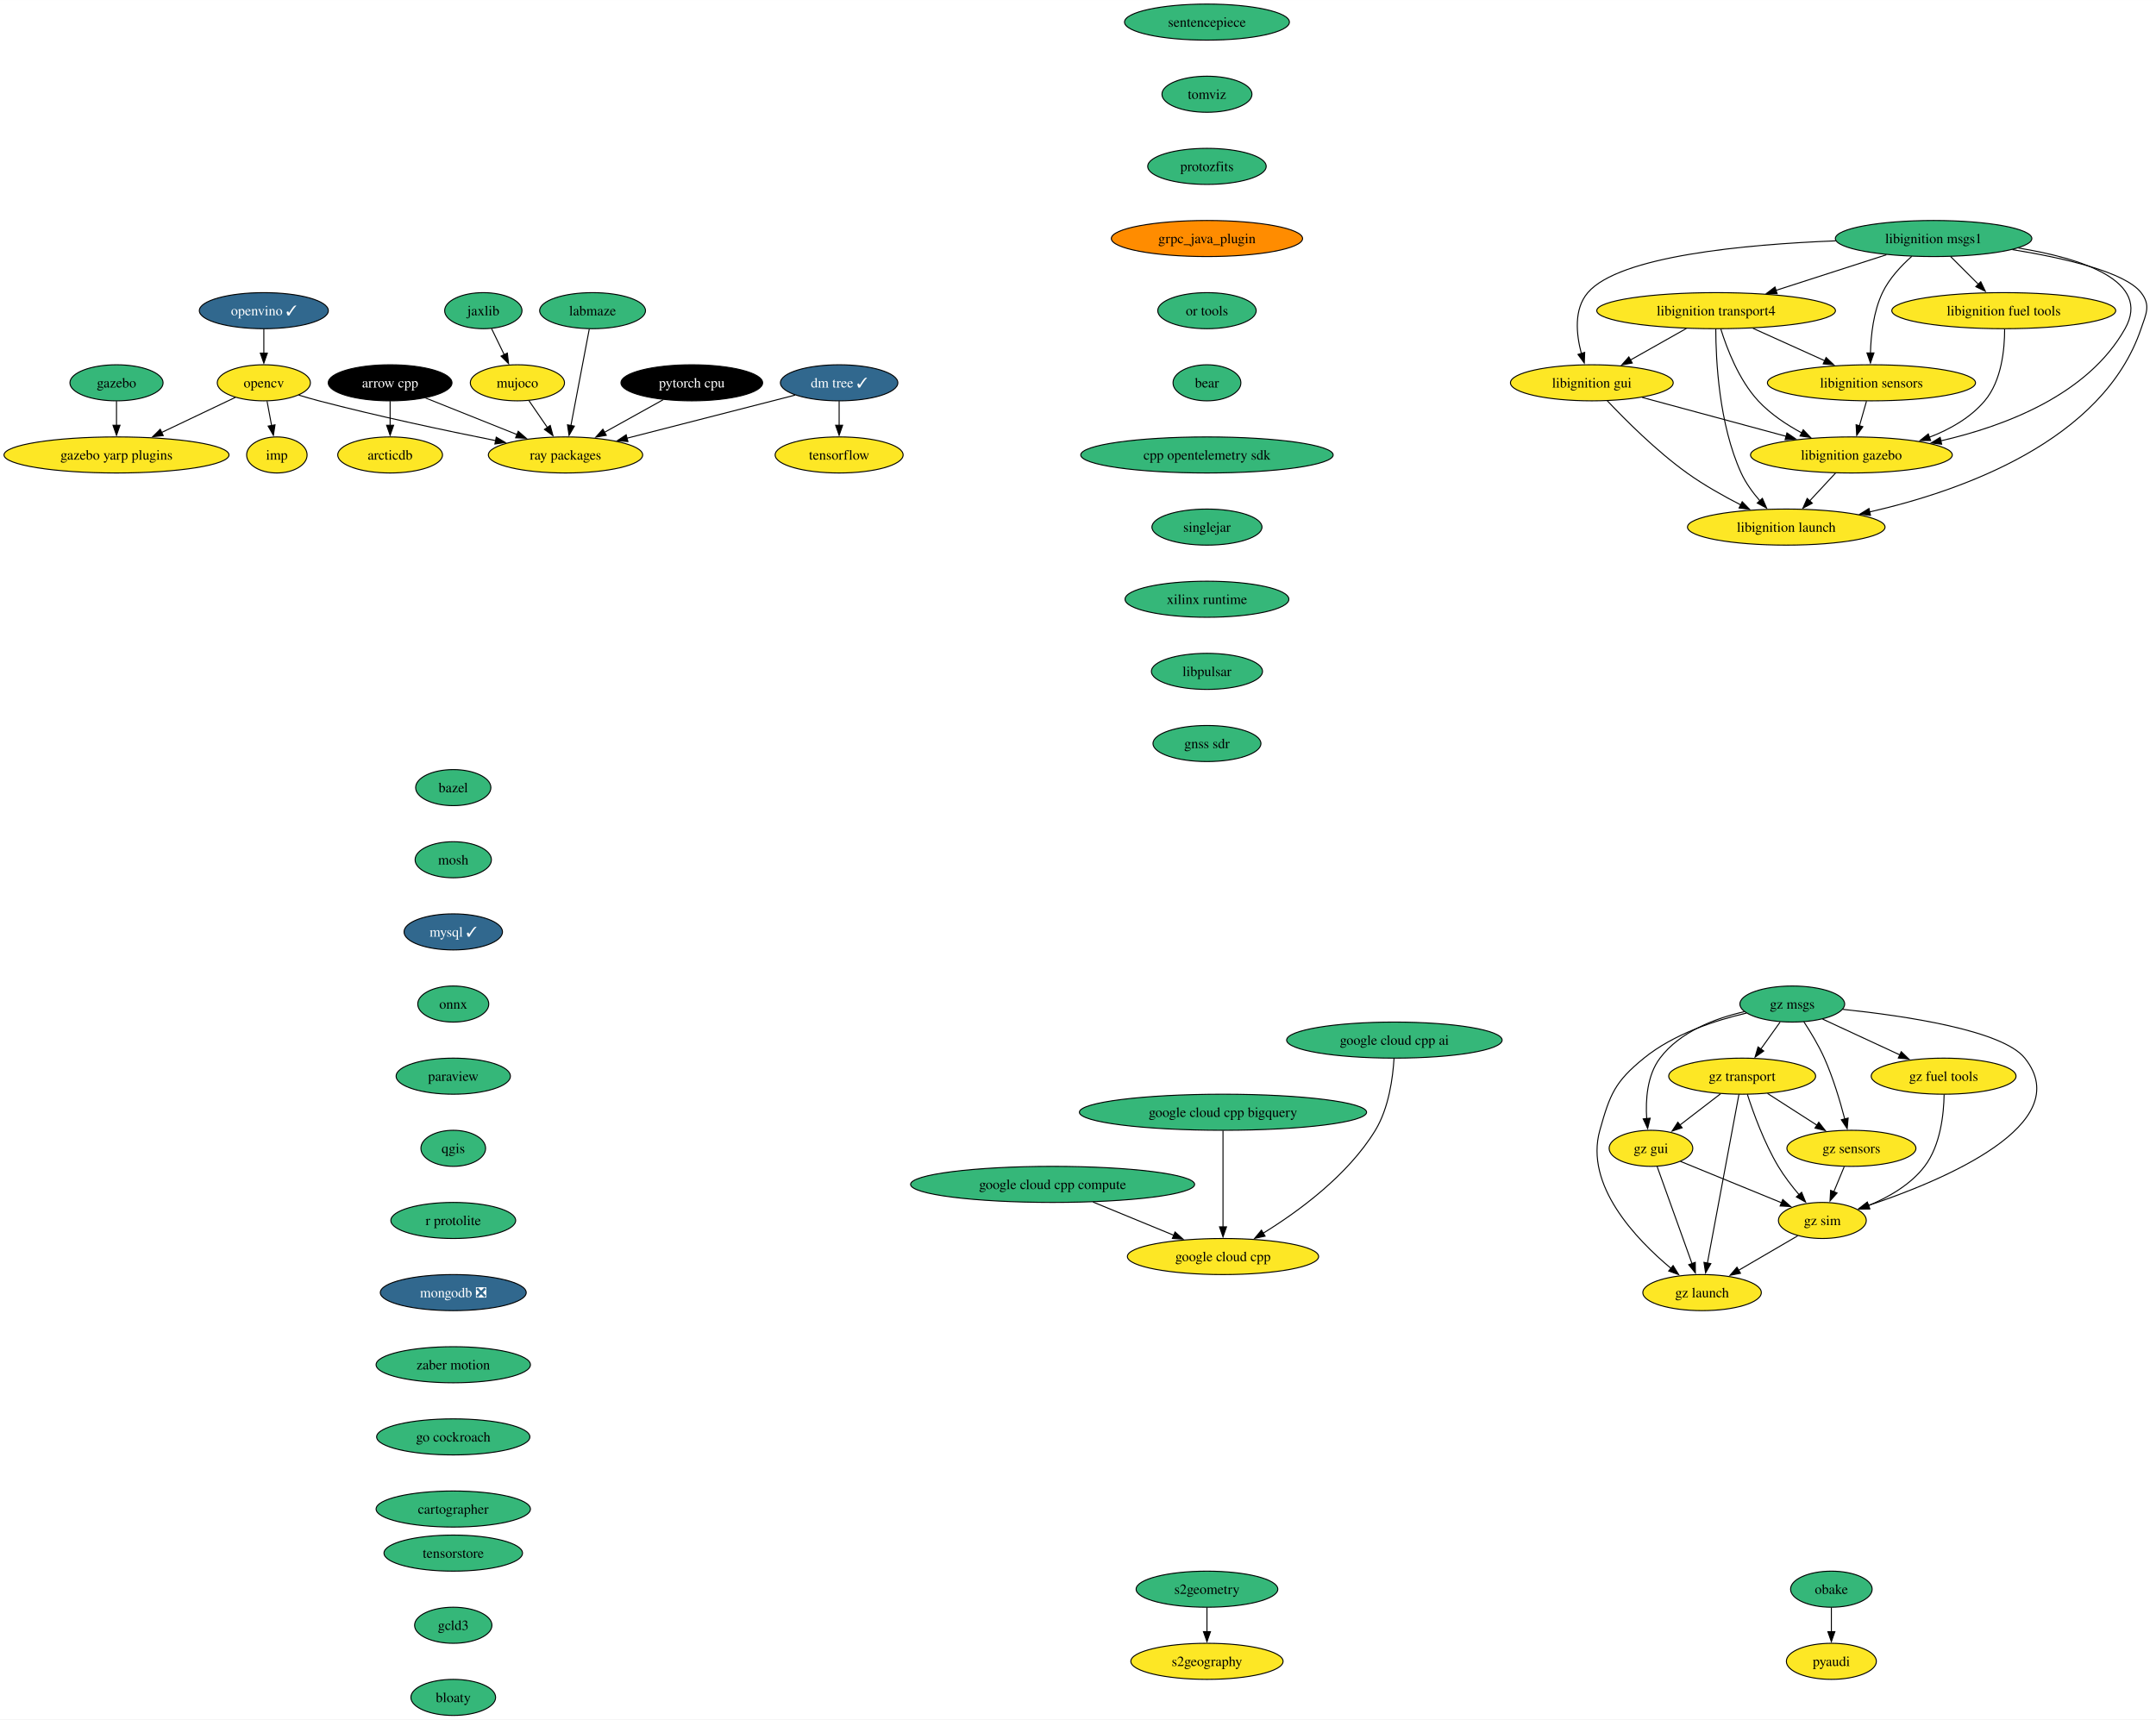
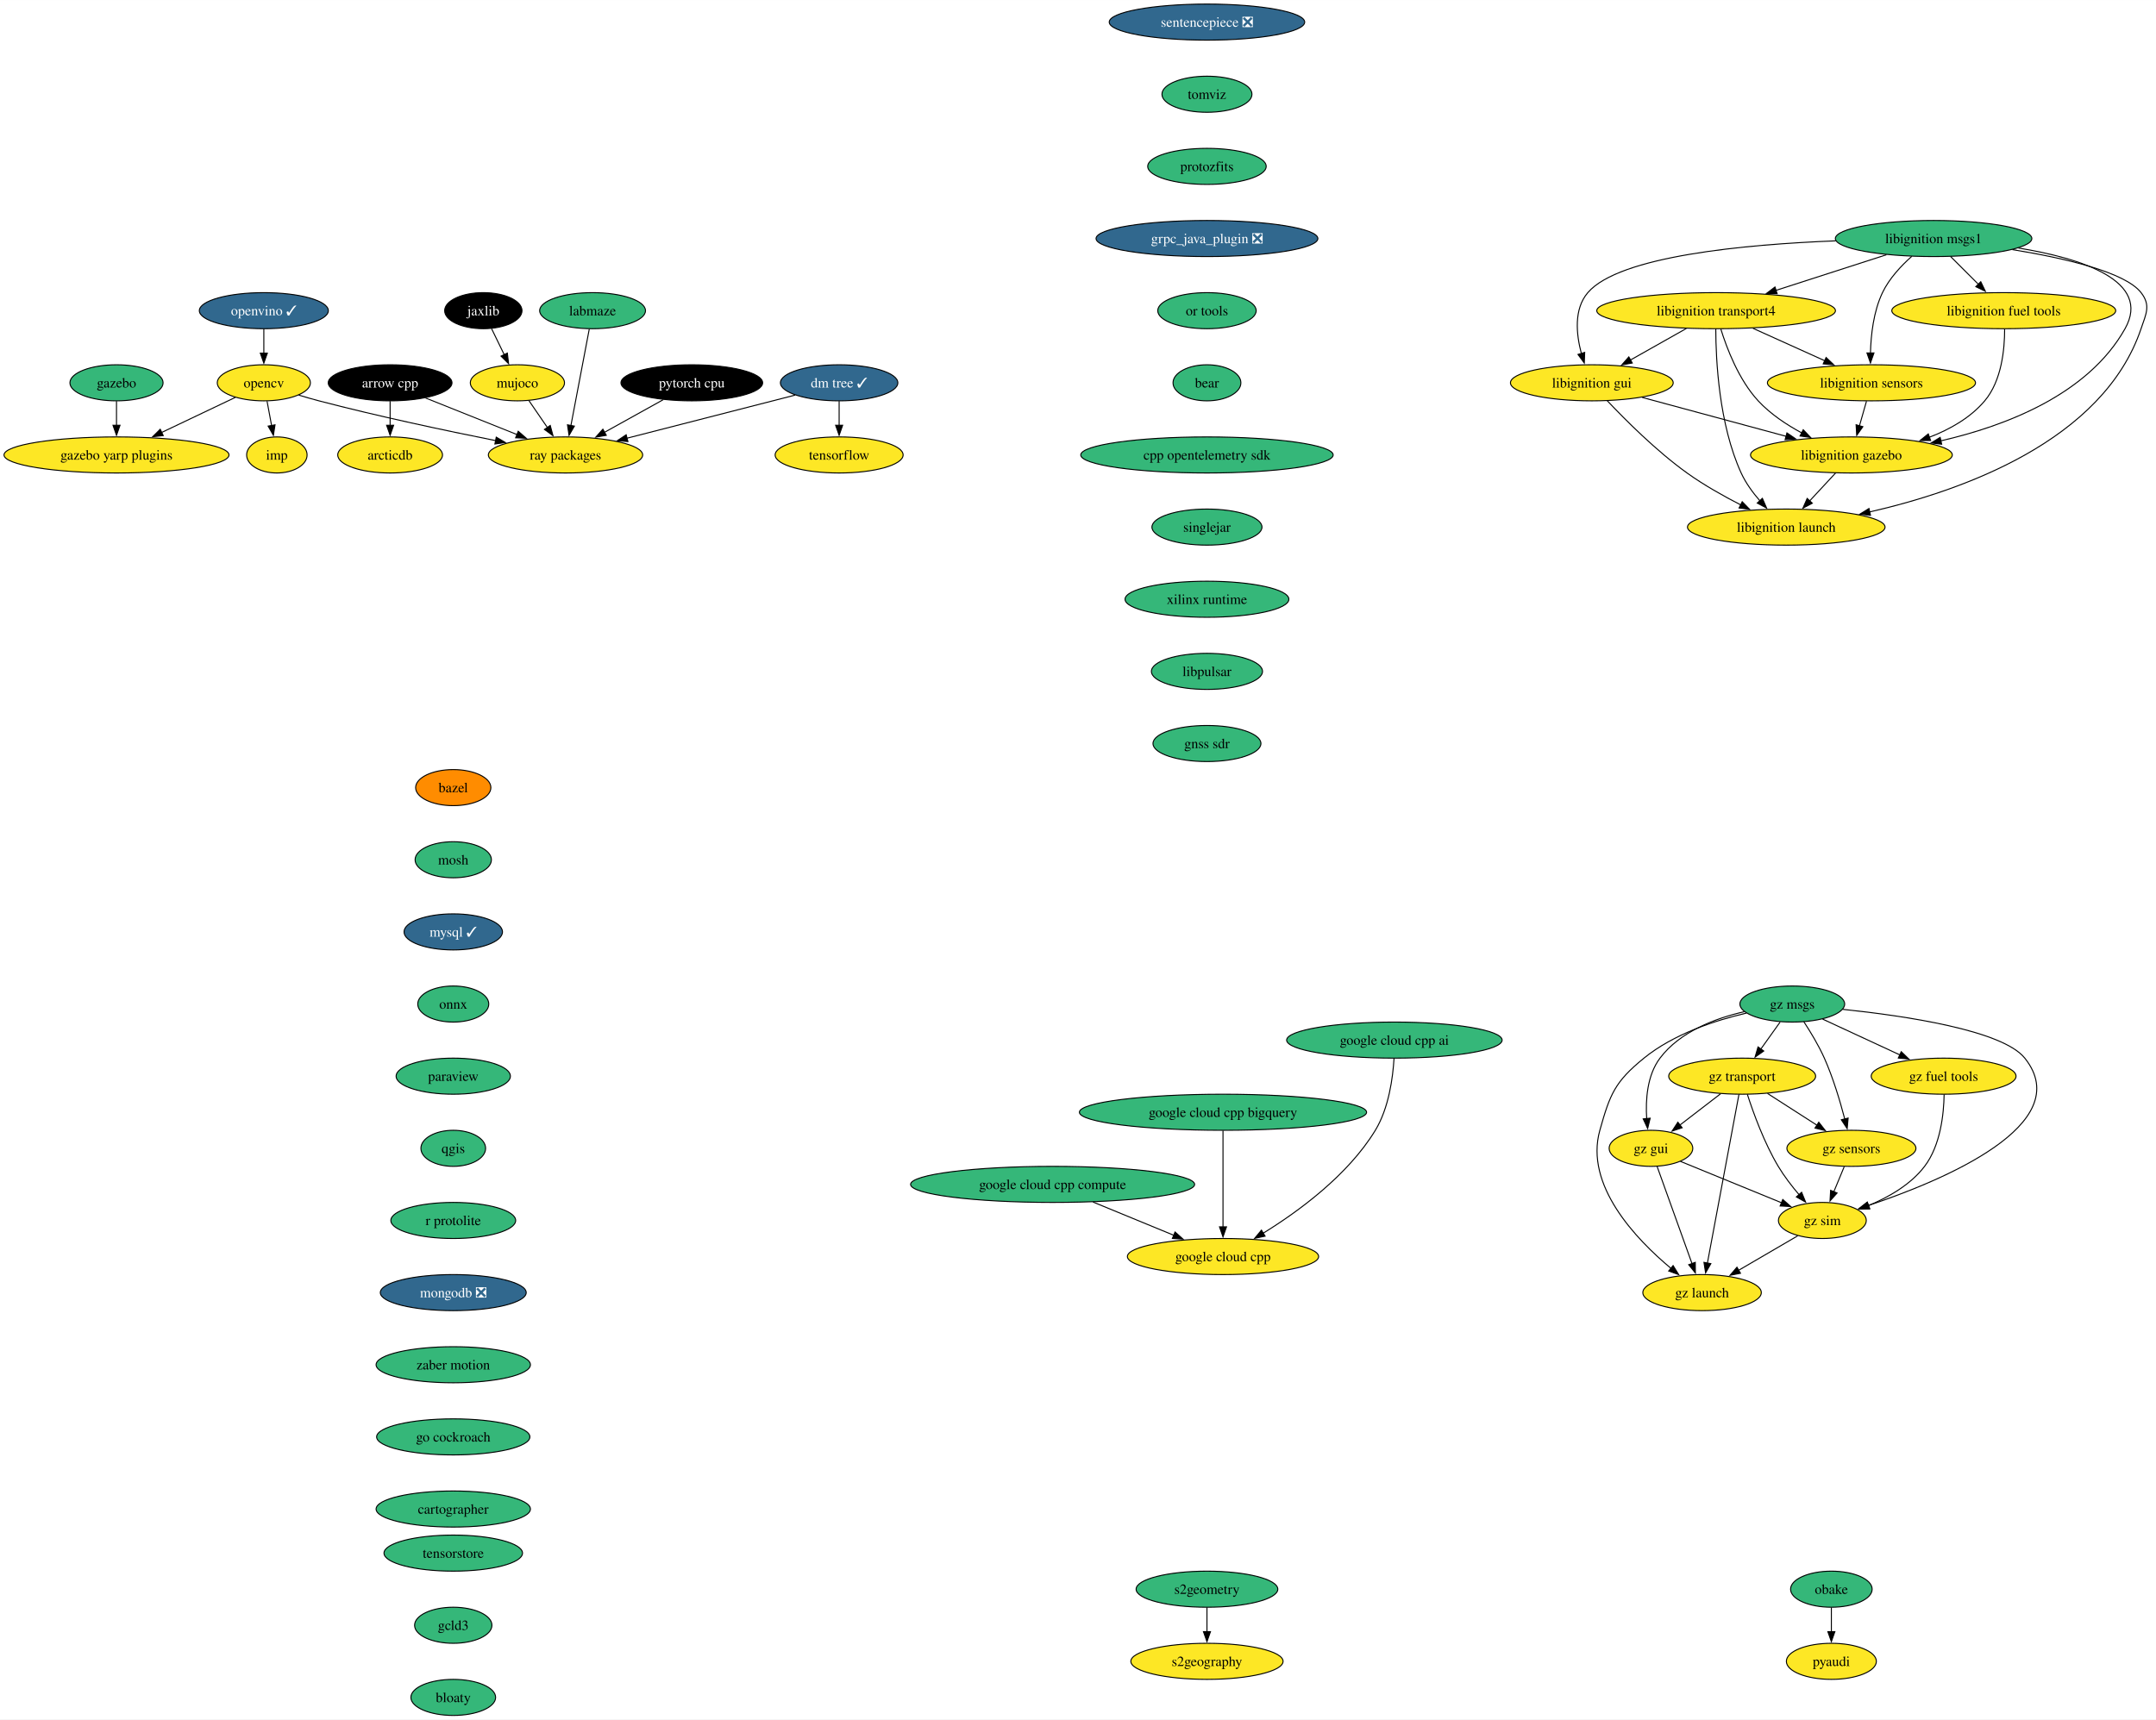
<svg xmlns="http://www.w3.org/2000/svg" xmlns:xlink="http://www.w3.org/1999/xlink" width="2151pt" height="1716pt" viewBox="0.00 0.00 2151.14 1716.00">
  <g id="graph0" class="graph" transform="scale(1 1) rotate(0) translate(4 1712)">
    <polygon fill="white" stroke="none" points="-4,4 -4,-1712 2147.14,-1712 2147.14,4 -4,4" />
    <g id="node1" class="node">
      <g id="a_node1">
        <a xlink:href="https://github.com/conda-forge/arrow-cpp-feedstock" xlink:title="arrow cpp">
          <ellipse fill="#000000" stroke="black" cx="385.24" cy="-1330" rx="61.73" ry="18" />
          <text text-anchor="middle" x="385.24" y="-1325.33" font-family="Times,serif" font-size="14.00" fill="white">arrow cpp</text>
        </a>
      </g>
    </g>
    <g id="node2" class="node">
      <g id="a_node2">
        <a xlink:href="https://github.com/conda-forge/ray-packages-feedstock" xlink:title="ray packages">
          <ellipse fill="#fde725" stroke="black" cx="560.24" cy="-1258" rx="76.99" ry="18" />
          <text text-anchor="middle" x="560.24" y="-1253.33" font-family="Times,serif" font-size="14.00">ray packages</text>
        </a>
      </g>
    </g>
    <g id="edge1" class="edge">
      <path fill="none" stroke="black" d="M420.65,-1314.83C446.86,-1304.35 482.88,-1289.94 511.77,-1278.39" />
      <polygon fill="black" stroke="black" points="513.06,-1281.64 521.05,-1274.68 510.46,-1275.14 513.06,-1281.64" />
    </g>
    <g id="node3" class="node">
      <g id="a_node3">
        <a xlink:href="https://github.com/conda-forge/arcticdb-feedstock" xlink:title="arcticdb">
          <ellipse fill="#fde725" stroke="black" cx="385.24" cy="-1258" rx="52.26" ry="18" />
          <text text-anchor="middle" x="385.24" y="-1253.33" font-family="Times,serif" font-size="14.00">arcticdb</text>
        </a>
      </g>
    </g>
    <g id="edge2" class="edge">
      <path fill="none" stroke="black" d="M385.24,-1311.7C385.24,-1304.41 385.24,-1295.73 385.24,-1287.54" />
      <polygon fill="black" stroke="black" points="388.74,-1287.62 385.24,-1277.62 381.74,-1287.62 388.74,-1287.62" />
    </g>
    <g id="node4" class="node">
      <g id="a_node4">
        <a xlink:href="https://github.com/conda-forge/bazel-feedstock" xlink:title="bazel">
-           <ellipse fill="#35b779" stroke="black" cx="448.24" cy="-926" rx="37.53" ry="18" />
+           <ellipse fill="#ff8c00" stroke="black" cx="448.24" cy="-926" rx="37.53" ry="18" />
          <text text-anchor="middle" x="448.24" y="-921.33" font-family="Times,serif" font-size="14.00">bazel</text>
        </a>
      </g>
    </g>
    <g id="node5" class="node">
      <g id="a_node5">
        <a xlink:href="https://github.com/conda-forge/mosh-feedstock" xlink:title="mosh">
          <ellipse fill="#35b779" stroke="black" cx="448.24" cy="-854" rx="38.06" ry="18" />
          <text text-anchor="middle" x="448.24" y="-849.33" font-family="Times,serif" font-size="14.00">mosh</text>
        </a>
      </g>
    </g>
    <g id="node6" class="node">
      <g id="a_node6">
        <a xlink:href="https://github.com/conda-forge/mysql-feedstock/pull/97" xlink:title="mysql ✓">
          <ellipse fill="#31688e" stroke="black" cx="448.24" cy="-782" rx="49.1" ry="18" />
          <text text-anchor="middle" x="448.24" y="-777.33" font-family="Times,serif" font-size="14.00" fill="white">mysql ✓</text>
        </a>
      </g>
    </g>
    <g id="node7" class="node">
      <g id="a_node7">
        <a xlink:href="https://github.com/conda-forge/onnx-feedstock" xlink:title="onnx">
          <ellipse fill="#35b779" stroke="black" cx="448.24" cy="-710" rx="35.42" ry="18" />
          <text text-anchor="middle" x="448.24" y="-705.33" font-family="Times,serif" font-size="14.00">onnx</text>
        </a>
      </g>
    </g>
    <g id="node8" class="node">
      <g id="a_node8">
        <a xlink:href="https://github.com/conda-forge/paraview-feedstock" xlink:title="paraview">
          <ellipse fill="#35b779" stroke="black" cx="448.24" cy="-638" rx="57" ry="18" />
          <text text-anchor="middle" x="448.24" y="-633.33" font-family="Times,serif" font-size="14.00">paraview</text>
        </a>
      </g>
    </g>
    <g id="node12" class="node">
      <g id="a_node12">
        <a xlink:href="https://github.com/conda-forge/qgis-feedstock" xlink:title="qgis">
          <ellipse fill="#35b779" stroke="black" cx="448.24" cy="-566" rx="32.27" ry="18" />
          <text text-anchor="middle" x="448.24" y="-561.33" font-family="Times,serif" font-size="14.00">qgis</text>
        </a>
      </g>
    </g>
    <g id="node9" class="node">
      <g id="a_node9">
        <a xlink:href="https://github.com/conda-forge/opencv-feedstock" xlink:title="opencv">
          <ellipse fill="#fde725" stroke="black" cx="259.24" cy="-1330" rx="46.47" ry="18" />
          <text text-anchor="middle" x="259.24" y="-1325.33" font-family="Times,serif" font-size="14.00">opencv</text>
        </a>
      </g>
    </g>
    <g id="edge7" class="edge">
      <path fill="none" stroke="black" d="M294.02,-1317.75C300.7,-1315.73 307.66,-1313.72 314.24,-1312 373.25,-1296.55 441.07,-1282.19 490.53,-1272.32" />
      <polygon fill="black" stroke="black" points="491.13,-1275.77 500.26,-1270.4 489.77,-1268.91 491.13,-1275.77" />
    </g>
    <g id="node10" class="node">
      <g id="a_node10">
        <a xlink:href="https://github.com/conda-forge/imp-feedstock" xlink:title="imp">
          <ellipse fill="#fde725" stroke="black" cx="272.24" cy="-1258" rx="30.16" ry="18" />
          <text text-anchor="middle" x="272.24" y="-1253.33" font-family="Times,serif" font-size="14.00">imp</text>
        </a>
      </g>
    </g>
    <g id="edge8" class="edge">
      <path fill="none" stroke="black" d="M262.45,-1311.7C263.82,-1304.32 265.45,-1295.52 266.99,-1287.25" />
      <polygon fill="black" stroke="black" points="270.4,-1288.06 268.78,-1277.59 263.52,-1286.79 270.4,-1288.06" />
    </g>
    <g id="node11" class="node">
      <g id="a_node11">
        <a xlink:href="https://github.com/conda-forge/gazebo-yarp-plugins-feedstock" xlink:title="gazebo yarp plugins">
          <ellipse fill="#fde725" stroke="black" cx="112.24" cy="-1258" rx="112.24" ry="18" />
          <text text-anchor="middle" x="112.24" y="-1253.33" font-family="Times,serif" font-size="14.00">gazebo yarp plugins</text>
        </a>
      </g>
    </g>
    <g id="edge9" class="edge">
      <path fill="none" stroke="black" d="M230.89,-1315.5C210.04,-1305.57 181.26,-1291.87 157.26,-1280.44" />
      <polygon fill="black" stroke="black" points="158.87,-1277.33 148.34,-1276.19 155.86,-1283.65 158.87,-1277.33" />
    </g>
    <g id="node13" class="node">
      <g id="a_node13">
        <a xlink:href="https://github.com/conda-forge/r-protolite-feedstock" xlink:title="r protolite">
          <ellipse fill="#35b779" stroke="black" cx="448.24" cy="-494" rx="62.26" ry="18" />
          <text text-anchor="middle" x="448.24" y="-489.32" font-family="Times,serif" font-size="14.00">r protolite</text>
        </a>
      </g>
    </g>
    <g id="node16" class="node">
      <g id="a_node16">
        <a xlink:href="https://github.com/conda-forge/mongodb-feedstock/pull/87" xlink:title="mongodb ❎">
          <ellipse fill="#31688e" stroke="black" cx="448.24" cy="-422" rx="72.78" ry="18" />
          <text text-anchor="middle" x="448.24" y="-417.32" font-family="Times,serif" font-size="14.00" fill="white">mongodb ❎</text>
        </a>
      </g>
    </g>
    <g id="node14" class="node">
      <g id="a_node14">
        <a xlink:href="https://github.com/conda-forge/pyaudi-feedstock" xlink:title="pyaudi">
          <ellipse fill="#fde725" stroke="black" cx="1823.24" cy="-54" rx="44.9" ry="18" />
          <text text-anchor="middle" x="1823.24" y="-49.33" font-family="Times,serif" font-size="14.00">pyaudi</text>
        </a>
      </g>
    </g>
    <g id="node15" class="node">
      <g id="a_node15">
        <a xlink:href="https://github.com/conda-forge/tensorflow-feedstock" xlink:title="tensorflow">
          <ellipse fill="#fde725" stroke="black" cx="833.24" cy="-1258" rx="63.84" ry="18" />
          <text text-anchor="middle" x="833.24" y="-1253.33" font-family="Times,serif" font-size="14.00">tensorflow</text>
        </a>
      </g>
    </g>
    <g id="node18" class="node">
      <g id="a_node18">
        <a xlink:href="https://github.com/conda-forge/zaber-motion-feedstock" xlink:title="zaber motion">
          <ellipse fill="#35b779" stroke="black" cx="448.24" cy="-350" rx="76.99" ry="18" />
          <text text-anchor="middle" x="448.24" y="-345.32" font-family="Times,serif" font-size="14.00">zaber motion</text>
        </a>
      </g>
    </g>
    <g id="node17" class="node">
      <g id="a_node17">
        <a xlink:href="https://github.com/conda-forge/pytorch-cpu-feedstock" xlink:title="pytorch cpu">
          <ellipse fill="#000000" stroke="black" cx="686.24" cy="-1330" rx="70.68" ry="18" />
          <text text-anchor="middle" x="686.24" y="-1325.33" font-family="Times,serif" font-size="14.00" fill="white">pytorch cpu</text>
        </a>
      </g>
    </g>
    <g id="edge13" class="edge">
      <path fill="none" stroke="black" d="M657.65,-1313.12C640.29,-1303.47 617.91,-1291.04 598.98,-1280.52" />
      <polygon fill="black" stroke="black" points="600.92,-1277.6 590.47,-1275.8 597.52,-1283.71 600.92,-1277.6" />
    </g>
    <g id="node30" class="node">
      <g id="a_node30">
        <a xlink:href="https://github.com/conda-forge/go-cockroach-feedstock" xlink:title="go cockroach">
          <ellipse fill="#35b779" stroke="black" cx="448.24" cy="-278" rx="76.46" ry="18" />
          <text text-anchor="middle" x="448.24" y="-273.32" font-family="Times,serif" font-size="14.00">go cockroach</text>
        </a>
      </g>
    </g>
    <g id="node19" class="node">
      <g id="a_node19">
        <a xlink:href="https://github.com/conda-forge/jaxlib-feedstock" xlink:title="jaxlib">
-           <ellipse fill="#35b779" stroke="black" cx="478.24" cy="-1402" rx="38.58" ry="18" />
-           <text text-anchor="middle" x="478.24" y="-1397.33" font-family="Times,serif" font-size="14.00">jaxlib</text>
+           <ellipse fill="#000000" stroke="black" cx="478.24" cy="-1402" rx="38.58" ry="18" />
+           <text text-anchor="middle" x="478.24" y="-1397.33" font-family="Times,serif" font-size="14.00" fill="white">jaxlib</text>
        </a>
      </g>
    </g>
    <g id="node20" class="node">
      <g id="a_node20">
        <a xlink:href="https://github.com/conda-forge/mujoco-feedstock" xlink:title="mujoco">
          <ellipse fill="#fde725" stroke="black" cx="512.24" cy="-1330" rx="47" ry="18" />
          <text text-anchor="middle" x="512.24" y="-1325.33" font-family="Times,serif" font-size="14.00">mujoco</text>
        </a>
      </g>
    </g>
    <g id="edge15" class="edge">
      <path fill="none" stroke="black" d="M486.47,-1384.05C490.27,-1376.23 494.87,-1366.75 499.13,-1357.98" />
      <polygon fill="black" stroke="black" points="502.2,-1359.67 503.42,-1349.15 495.9,-1356.62 502.2,-1359.67" />
    </g>
    <g id="edge16" class="edge">
      <path fill="none" stroke="black" d="M523.61,-1312.41C529.15,-1304.34 535.94,-1294.43 542.17,-1285.35" />
      <polygon fill="black" stroke="black" points="544.99,-1287.43 547.75,-1277.2 539.21,-1283.47 544.99,-1287.43" />
    </g>
    <g id="node21" class="node">
      <g id="a_node21">
        <a xlink:href="https://github.com/conda-forge/obake-feedstock" xlink:title="obake">
          <ellipse fill="#35b779" stroke="black" cx="1823.24" cy="-126" rx="40.69" ry="18" />
          <text text-anchor="middle" x="1823.24" y="-121.33" font-family="Times,serif" font-size="14.00">obake</text>
        </a>
      </g>
    </g>
    <g id="edge17" class="edge">
      <path fill="none" stroke="black" d="M1823.24,-107.7C1823.24,-100.41 1823.24,-91.73 1823.24,-83.54" />
      <polygon fill="black" stroke="black" points="1826.74,-83.62 1823.24,-73.62 1819.74,-83.62 1826.74,-83.62" />
    </g>
    <g id="node22" class="node">
      <g id="a_node22">
        <a xlink:href="https://github.com/conda-forge/libignition-transport4-feedstock" xlink:title="libignition transport4">
          <ellipse fill="#fde725" stroke="black" cx="1708.24" cy="-1402" rx="119.08" ry="18" />
          <text text-anchor="middle" x="1708.24" y="-1397.33" font-family="Times,serif" font-size="14.00">libignition transport4</text>
        </a>
      </g>
    </g>
    <g id="node23" class="node">
      <g id="a_node23">
        <a xlink:href="https://github.com/conda-forge/libignition-sensors-feedstock" xlink:title="libignition sensors">
          <ellipse fill="#fde725" stroke="black" cx="1863.24" cy="-1330" rx="103.82" ry="18" />
          <text text-anchor="middle" x="1863.24" y="-1325.33" font-family="Times,serif" font-size="14.00">libignition sensors</text>
        </a>
      </g>
    </g>
    <g id="edge18" class="edge">
      <path fill="none" stroke="black" d="M1744.97,-1384.41C1766.47,-1374.7 1793.83,-1362.34 1816.82,-1351.96" />
      <polygon fill="black" stroke="black" points="1817.98,-1355.28 1825.66,-1347.97 1815.1,-1348.9 1817.98,-1355.28" />
    </g>
    <g id="node24" class="node">
      <g id="a_node24">
        <a xlink:href="https://github.com/conda-forge/libignition-gui-feedstock" xlink:title="libignition gui">
          <ellipse fill="#fde725" stroke="black" cx="1584.24" cy="-1330" rx="81.2" ry="18" />
          <text text-anchor="middle" x="1584.24" y="-1325.33" font-family="Times,serif" font-size="14.00">libignition gui</text>
        </a>
      </g>
    </g>
    <g id="edge19" class="edge">
      <path fill="none" stroke="black" d="M1678.54,-1384.23C1661.81,-1374.79 1640.73,-1362.89 1622.74,-1352.74" />
      <polygon fill="black" stroke="black" points="1624.59,-1349.76 1614.16,-1347.89 1621.15,-1355.86 1624.59,-1349.76" />
    </g>
    <g id="node25" class="node">
      <g id="a_node25">
        <a xlink:href="https://github.com/conda-forge/libignition-gazebo-feedstock" xlink:title="libignition gazebo">
          <ellipse fill="#fde725" stroke="black" cx="1843.24" cy="-1258" rx="100.66" ry="18" />
          <text text-anchor="middle" x="1843.24" y="-1253.33" font-family="Times,serif" font-size="14.00">libignition gazebo</text>
        </a>
      </g>
    </g>
    <g id="edge20" class="edge">
      <path fill="none" stroke="black" d="M1712.91,-1383.8C1718.89,-1364.43 1730.85,-1332.94 1750.24,-1312 1762.35,-1298.91 1778.46,-1288.19 1793.85,-1279.89" />
      <polygon fill="black" stroke="black" points="1795.17,-1283.16 1802.47,-1275.49 1791.98,-1276.92 1795.17,-1283.16" />
    </g>
    <g id="node26" class="node">
      <g id="a_node26">
        <a xlink:href="https://github.com/conda-forge/libignition-launch-feedstock" xlink:title="libignition launch">
          <ellipse fill="#fde725" stroke="black" cx="1778.24" cy="-1186" rx="98.56" ry="18" />
          <text text-anchor="middle" x="1778.24" y="-1181.33" font-family="Times,serif" font-size="14.00">libignition launch</text>
        </a>
      </g>
    </g>
    <g id="edge21" class="edge">
      <path fill="none" stroke="black" d="M1707.91,-1383.68C1707.97,-1353.2 1711,-1288.62 1733.24,-1240 1737.81,-1230 1744.82,-1220.41 1751.96,-1212.2" />
      <polygon fill="black" stroke="black" points="1754.41,-1214.72 1758.62,-1205 1749.26,-1209.97 1754.41,-1214.72" />
    </g>
    <g id="edge22" class="edge">
      <path fill="none" stroke="black" d="M1858.29,-1311.7C1856.16,-1304.24 1853.61,-1295.32 1851.23,-1286.97" />
      <polygon fill="black" stroke="black" points="1854.65,-1286.21 1848.54,-1277.56 1847.92,-1288.14 1854.65,-1286.21" />
    </g>
    <g id="edge23" class="edge">
      <path fill="none" stroke="black" d="M1634.48,-1315.42C1675.44,-1304.35 1733.58,-1288.64 1778.1,-1276.6" />
      <polygon fill="black" stroke="black" points="1778.91,-1280.01 1787.65,-1274.02 1777.08,-1273.25 1778.91,-1280.01" />
    </g>
    <g id="edge24" class="edge">
      <path fill="none" stroke="black" d="M1599.58,-1312.18C1617.48,-1293.17 1648.57,-1262 1679.24,-1240 1695.92,-1228.03 1715.64,-1216.94 1733.06,-1208.03" />
      <polygon fill="black" stroke="black" points="1734.29,-1211.33 1741.67,-1203.72 1731.16,-1205.07 1734.29,-1211.33" />
    </g>
    <g id="edge25" class="edge">
      <path fill="none" stroke="black" d="M1827.5,-1240.05C1819.68,-1231.63 1810.07,-1221.28 1801.42,-1211.97" />
      <polygon fill="black" stroke="black" points="1804.23,-1209.84 1794.86,-1204.9 1799.1,-1214.61 1804.23,-1209.84" />
    </g>
    <g id="node27" class="node">
      <g id="a_node27">
        <a xlink:href="https://github.com/conda-forge/libignition-msgs1-feedstock" xlink:title="libignition msgs1">
          <ellipse fill="#35b779" stroke="black" cx="1925.24" cy="-1474" rx="98.03" ry="18" />
          <text text-anchor="middle" x="1925.24" y="-1469.33" font-family="Times,serif" font-size="14.00">libignition msgs1</text>
        </a>
      </g>
    </g>
    <g id="edge26" class="edge">
      <path fill="none" stroke="black" d="M1878.15,-1457.81C1845.87,-1447.4 1802.77,-1433.5 1768.06,-1422.3" />
      <polygon fill="black" stroke="black" points="1769.14,-1418.97 1758.55,-1419.23 1766.99,-1425.63 1769.14,-1418.97" />
    </g>
    <g id="edge27" class="edge">
      <path fill="none" stroke="black" d="M1903.45,-1456.2C1892.83,-1446.76 1880.94,-1434.06 1874.24,-1420 1865.27,-1401.18 1862.68,-1377.7 1862.24,-1359.59" />
      <polygon fill="black" stroke="black" points="1865.74,-1359.8 1862.23,-1349.8 1858.74,-1359.81 1865.74,-1359.8" />
    </g>
    <g id="edge28" class="edge">
      <path fill="none" stroke="black" d="M1827.69,-1471.69C1737.1,-1468.15 1611.61,-1456.56 1580.24,-1420 1566.16,-1403.59 1568.65,-1378.57 1573.81,-1359.23" />
      <polygon fill="black" stroke="black" points="1577.12,-1360.36 1576.7,-1349.78 1570.43,-1358.31 1577.12,-1360.36" />
    </g>
    <g id="edge29" class="edge">
      <path fill="none" stroke="black" d="M2009.86,-1464.52C2072.67,-1454.26 2143.14,-1431.93 2116.24,-1384 2079.34,-1318.25 1996.99,-1286.9 1932.33,-1272.06" />
      <polygon fill="black" stroke="black" points="1933.29,-1268.69 1922.78,-1269.97 1931.8,-1275.53 1933.29,-1268.69" />
    </g>
    <g id="edge30" class="edge">
      <path fill="none" stroke="black" d="M2003.87,-1462.94C2055.47,-1454.54 2116.26,-1440.59 2132.24,-1420 2142.05,-1407.36 2137.36,-1399.16 2132.24,-1384 2094.34,-1271.96 1953.48,-1222.11 1861.28,-1201.09" />
      <polygon fill="black" stroke="black" points="1862.28,-1197.73 1851.76,-1198.99 1860.78,-1204.56 1862.28,-1197.73" />
    </g>
    <g id="node28" class="node">
      <g id="a_node28">
        <a xlink:href="https://github.com/conda-forge/libignition-fuel-tools-feedstock" xlink:title="libignition fuel tools">
          <ellipse fill="#fde725" stroke="black" cx="1995.24" cy="-1402" rx="111.71" ry="18" />
          <text text-anchor="middle" x="1995.24" y="-1397.33" font-family="Times,serif" font-size="14.00">libignition fuel tools</text>
        </a>
      </g>
    </g>
    <g id="edge31" class="edge">
      <path fill="none" stroke="black" d="M1942.18,-1456.05C1950.48,-1447.75 1960.65,-1437.58 1969.86,-1428.38" />
      <polygon fill="black" stroke="black" points="1972.3,-1430.89 1976.89,-1421.35 1967.35,-1425.94 1972.3,-1430.89" />
    </g>
    <g id="edge32" class="edge">
      <path fill="none" stroke="black" d="M1996.11,-1383.52C1996.15,-1363.89 1993.25,-1332.16 1976.24,-1312 1961.97,-1295.1 1941.55,-1283.54 1920.98,-1275.66" />
      <polygon fill="black" stroke="black" points="1922.27,-1272.4 1911.67,-1272.36 1919.93,-1279 1922.27,-1272.4" />
    </g>
    <g id="node29" class="node">
      <g id="a_node29">
        <a xlink:href="https://github.com/conda-forge/gazebo-feedstock" xlink:title="gazebo">
          <ellipse fill="#35b779" stroke="black" cx="112.24" cy="-1330" rx="46.47" ry="18" />
          <text text-anchor="middle" x="112.24" y="-1325.33" font-family="Times,serif" font-size="14.00">gazebo</text>
        </a>
      </g>
    </g>
    <g id="edge33" class="edge">
      <path fill="none" stroke="black" d="M112.24,-1311.7C112.24,-1304.41 112.24,-1295.73 112.24,-1287.54" />
      <polygon fill="black" stroke="black" points="115.74,-1287.62 112.24,-1277.62 108.74,-1287.62 115.74,-1287.62" />
    </g>
    <g id="node32" class="node">
      <g id="a_node32">
        <a xlink:href="https://github.com/conda-forge/cartographer-feedstock" xlink:title="cartographer">
          <ellipse fill="#35b779" stroke="black" cx="448.24" cy="-206" rx="76.99" ry="18" />
          <text text-anchor="middle" x="448.24" y="-201.32" font-family="Times,serif" font-size="14.00">cartographer</text>
        </a>
      </g>
    </g>
    <g id="node31" class="node">
      <g id="a_node31">
        <a xlink:href="https://github.com/conda-forge/google-cloud-cpp-feedstock" xlink:title="google cloud cpp">
          <ellipse fill="#fde725" stroke="black" cx="1216.24" cy="-458" rx="95.4" ry="18" />
          <text text-anchor="middle" x="1216.24" y="-453.32" font-family="Times,serif" font-size="14.00">google cloud cpp</text>
        </a>
      </g>
    </g>
    <g id="node33" class="node">
      <g id="a_node33">
-         <a xlink:href="https://github.com/conda-forge/sentencepiece-feedstock" xlink:title="sentencepiece">
-           <ellipse fill="#35b779" stroke="black" cx="1200.24" cy="-1690" rx="82.25" ry="18" />
-           <text text-anchor="middle" x="1200.24" y="-1685.33" font-family="Times,serif" font-size="14.00">sentencepiece</text>
+         <a xlink:href="https://github.com/conda-forge/sentencepiece-feedstock/pull/50" xlink:title="sentencepiece ❎">
+           <ellipse fill="#31688e" stroke="black" cx="1200.24" cy="-1690" rx="97.51" ry="18" />
+           <text text-anchor="middle" x="1200.24" y="-1685.33" font-family="Times,serif" font-size="14.00" fill="white">sentencepiece ❎</text>
        </a>
      </g>
    </g>
    <g id="node34" class="node">
      <g id="a_node34">
        <a xlink:href="https://github.com/conda-forge/tomviz-feedstock" xlink:title="tomviz">
          <ellipse fill="#35b779" stroke="black" cx="1200.24" cy="-1618" rx="44.9" ry="18" />
          <text text-anchor="middle" x="1200.24" y="-1613.33" font-family="Times,serif" font-size="14.00">tomviz</text>
        </a>
      </g>
    </g>
    <g id="node38" class="node">
      <g id="a_node38">
        <a xlink:href="https://github.com/conda-forge/protozfits-feedstock" xlink:title="protozfits">
          <ellipse fill="#35b779" stroke="black" cx="1200.24" cy="-1546" rx="59.1" ry="18" />
          <text text-anchor="middle" x="1200.24" y="-1541.33" font-family="Times,serif" font-size="14.00">protozfits</text>
        </a>
      </g>
    </g>
    <g id="node35" class="node">
      <g id="a_node35">
        <a xlink:href="https://github.com/conda-forge/s2geometry-feedstock" xlink:title="s2geometry">
          <ellipse fill="#35b779" stroke="black" cx="1200.24" cy="-126" rx="70.68" ry="18" />
          <text text-anchor="middle" x="1200.24" y="-121.33" font-family="Times,serif" font-size="14.00">s2geometry</text>
        </a>
      </g>
    </g>
    <g id="node36" class="node">
      <g id="a_node36">
        <a xlink:href="https://github.com/conda-forge/s2geography-feedstock" xlink:title="s2geography">
          <ellipse fill="#fde725" stroke="black" cx="1200.24" cy="-54" rx="75.94" ry="18" />
          <text text-anchor="middle" x="1200.24" y="-49.33" font-family="Times,serif" font-size="14.00">s2geography</text>
        </a>
      </g>
    </g>
    <g id="edge37" class="edge">
      <path fill="none" stroke="black" d="M1200.24,-107.7C1200.24,-100.41 1200.24,-91.73 1200.24,-83.54" />
      <polygon fill="black" stroke="black" points="1203.74,-83.62 1200.24,-73.62 1196.74,-83.62 1203.74,-83.62" />
    </g>
    <g id="node37" class="node">
      <g id="a_node37">
        <a xlink:href="https://github.com/conda-forge/dm-tree-feedstock/pull/39" xlink:title="dm tree ✓">
          <ellipse fill="#31688e" stroke="black" cx="833.24" cy="-1330" rx="58.57" ry="18" />
          <text text-anchor="middle" x="833.24" y="-1325.33" font-family="Times,serif" font-size="14.00" fill="white">dm tree ✓</text>
        </a>
      </g>
    </g>
    <g id="edge38" class="edge">
      <path fill="none" stroke="black" d="M789.38,-1317.75C743.88,-1306.09 672.39,-1287.76 621.36,-1274.67" />
      <polygon fill="black" stroke="black" points="622.5,-1271.35 611.94,-1272.26 620.76,-1278.13 622.5,-1271.35" />
    </g>
    <g id="edge39" class="edge">
      <path fill="none" stroke="black" d="M833.24,-1311.7C833.24,-1304.41 833.24,-1295.73 833.24,-1287.54" />
      <polygon fill="black" stroke="black" points="836.74,-1287.62 833.24,-1277.62 829.74,-1287.62 836.74,-1287.62" />
    </g>
    <g id="node39" class="node">
      <g id="a_node39">
-         <a xlink:href="https://github.com/conda-forge/grpc_java_plugin-feedstock" xlink:title="grpc_java_plugin">
-           <ellipse fill="#ff8c00" stroke="black" cx="1200.24" cy="-1474" rx="95.4" ry="18" />
-           <text text-anchor="middle" x="1200.24" y="-1469.33" font-family="Times,serif" font-size="14.00">grpc_java_plugin</text>
+         <a xlink:href="https://github.com/conda-forge/grpc_java_plugin-feedstock/pull/82" xlink:title="grpc_java_plugin ❎">
+           <ellipse fill="#31688e" stroke="black" cx="1200.24" cy="-1474" rx="110.66" ry="18" />
+           <text text-anchor="middle" x="1200.24" y="-1469.33" font-family="Times,serif" font-size="14.00" fill="white">grpc_java_plugin ❎</text>
        </a>
      </g>
    </g>
    <g id="node40" class="node">
      <g id="a_node40">
        <a xlink:href="https://github.com/conda-forge/or-tools-feedstock" xlink:title="or tools">
          <ellipse fill="#35b779" stroke="black" cx="1200.24" cy="-1402" rx="49.1" ry="18" />
          <text text-anchor="middle" x="1200.24" y="-1397.33" font-family="Times,serif" font-size="14.00">or tools</text>
        </a>
      </g>
    </g>
    <g id="node41" class="node">
      <g id="a_node41">
        <a xlink:href="https://github.com/conda-forge/bear-feedstock" xlink:title="bear">
          <ellipse fill="#35b779" stroke="black" cx="1200.24" cy="-1330" rx="33.85" ry="18" />
          <text text-anchor="middle" x="1200.24" y="-1325.33" font-family="Times,serif" font-size="14.00">bear</text>
        </a>
      </g>
    </g>
    <g id="node42" class="node">
      <g id="a_node42">
        <a xlink:href="https://github.com/conda-forge/cpp-opentelemetry-sdk-feedstock" xlink:title="cpp opentelemetry sdk">
          <ellipse fill="#35b779" stroke="black" cx="1200.24" cy="-1258" rx="125.92" ry="18" />
          <text text-anchor="middle" x="1200.24" y="-1253.33" font-family="Times,serif" font-size="14.00">cpp opentelemetry sdk</text>
        </a>
      </g>
    </g>
    <g id="node43" class="node">
      <g id="a_node43">
        <a xlink:href="https://github.com/conda-forge/singlejar-feedstock" xlink:title="singlejar">
          <ellipse fill="#35b779" stroke="black" cx="1200.24" cy="-1186" rx="54.89" ry="18" />
          <text text-anchor="middle" x="1200.24" y="-1181.33" font-family="Times,serif" font-size="14.00">singlejar</text>
        </a>
      </g>
    </g>
    <g id="node44" class="node">
      <g id="a_node44">
        <a xlink:href="https://github.com/conda-forge/xilinx-runtime-feedstock" xlink:title="xilinx runtime">
          <ellipse fill="#35b779" stroke="black" cx="1200.24" cy="-1114" rx="81.72" ry="18" />
          <text text-anchor="middle" x="1200.24" y="-1109.33" font-family="Times,serif" font-size="14.00">xilinx runtime</text>
        </a>
      </g>
    </g>
    <g id="node45" class="node">
      <g id="a_node45">
        <a xlink:href="https://github.com/conda-forge/libpulsar-feedstock" xlink:title="libpulsar">
          <ellipse fill="#35b779" stroke="black" cx="1200.24" cy="-1042" rx="55.42" ry="18" />
          <text text-anchor="middle" x="1200.24" y="-1037.33" font-family="Times,serif" font-size="14.00">libpulsar</text>
        </a>
      </g>
    </g>
    <g id="node55" class="node">
      <g id="a_node55">
        <a xlink:href="https://github.com/conda-forge/gnss-sdr-feedstock" xlink:title="gnss sdr">
          <ellipse fill="#35b779" stroke="black" cx="1200.24" cy="-970" rx="53.84" ry="18" />
          <text text-anchor="middle" x="1200.24" y="-965.33" font-family="Times,serif" font-size="14.00">gnss sdr</text>
        </a>
      </g>
    </g>
    <g id="node46" class="node">
      <g id="a_node46">
        <a xlink:href="https://github.com/conda-forge/gz-msgs-feedstock" xlink:title="gz msgs">
          <ellipse fill="#35b779" stroke="black" cx="1784.24" cy="-710" rx="52.26" ry="18" />
          <text text-anchor="middle" x="1784.24" y="-705.33" font-family="Times,serif" font-size="14.00">gz msgs</text>
        </a>
      </g>
    </g>
    <g id="node47" class="node">
      <g id="a_node47">
        <a xlink:href="https://github.com/conda-forge/gz-transport-feedstock" xlink:title="gz transport">
          <ellipse fill="#fde725" stroke="black" cx="1734.24" cy="-638" rx="73.3" ry="18" />
          <text text-anchor="middle" x="1734.24" y="-633.33" font-family="Times,serif" font-size="14.00">gz transport</text>
        </a>
      </g>
    </g>
    <g id="edge48" class="edge">
      <path fill="none" stroke="black" d="M1772.13,-692.05C1766.36,-683.97 1759.32,-674.12 1752.89,-665.11" />
      <polygon fill="black" stroke="black" points="1755.77,-663.12 1747.11,-657.02 1750.07,-667.19 1755.77,-663.12" />
    </g>
    <g id="node48" class="node">
      <g id="a_node48">
        <a xlink:href="https://github.com/conda-forge/gz-fuel-tools-feedstock" xlink:title="gz fuel tools">
          <ellipse fill="#fde725" stroke="black" cx="1935.24" cy="-638" rx="72.25" ry="18" />
          <text text-anchor="middle" x="1935.24" y="-633.33" font-family="Times,serif" font-size="14.00">gz fuel tools</text>
        </a>
      </g>
    </g>
    <g id="edge49" class="edge">
      <path fill="none" stroke="black" d="M1814.43,-695C1836.57,-684.74 1866.96,-670.65 1891.72,-659.17" />
      <polygon fill="black" stroke="black" points="1892.97,-662.45 1900.57,-655.07 1890.03,-656.1 1892.97,-662.45" />
    </g>
    <g id="node49" class="node">
      <g id="a_node49">
        <a xlink:href="https://github.com/conda-forge/gz-gui-feedstock" xlink:title="gz gui">
          <ellipse fill="#fde725" stroke="black" cx="1643.24" cy="-566" rx="41.74" ry="18" />
          <text text-anchor="middle" x="1643.24" y="-561.33" font-family="Times,serif" font-size="14.00">gz gui</text>
        </a>
      </g>
    </g>
    <g id="edge50" class="edge">
      <path fill="none" stroke="black" d="M1736.43,-702.38C1707.36,-695.73 1672.13,-682.45 1652.24,-656 1639.39,-638.92 1637.75,-614.47 1638.99,-595.53" />
      <polygon fill="black" stroke="black" points="1642.45,-596.08 1639.94,-585.78 1635.49,-595.39 1642.45,-596.08" />
    </g>
    <g id="node50" class="node">
      <g id="a_node50">
        <a xlink:href="https://github.com/conda-forge/gz-sensors-feedstock" xlink:title="gz sensors">
          <ellipse fill="#fde725" stroke="black" cx="1843.24" cy="-566" rx="64.36" ry="18" />
          <text text-anchor="middle" x="1843.24" y="-561.33" font-family="Times,serif" font-size="14.00">gz sensors</text>
        </a>
      </g>
    </g>
    <g id="edge51" class="edge">
      <path fill="none" stroke="black" d="M1795.73,-692.4C1802.39,-682.23 1810.55,-668.77 1816.24,-656 1824.98,-636.37 1831.93,-613.1 1836.58,-595.28" />
      <polygon fill="black" stroke="black" points="1839.96,-596.2 1839.01,-585.65 1833.17,-594.5 1839.96,-596.2" />
    </g>
    <g id="node51" class="node">
      <g id="a_node51">
        <a xlink:href="https://github.com/conda-forge/gz-sim-feedstock" xlink:title="gz sim">
          <ellipse fill="#fde725" stroke="black" cx="1814.24" cy="-494" rx="43.84" ry="18" />
          <text text-anchor="middle" x="1814.24" y="-489.32" font-family="Times,serif" font-size="14.00">gz sim</text>
        </a>
      </g>
    </g>
    <g id="edge52" class="edge">
      <path fill="none" stroke="black" d="M1834.56,-704.71C1895.84,-698.32 1993.96,-683.94 2016.24,-656 2069,-589.83 1934.2,-533.72 1859.69,-508.8" />
      <polygon fill="black" stroke="black" points="1861.2,-505.61 1850.61,-505.83 1859.02,-512.27 1861.2,-505.61" />
    </g>
    <g id="node52" class="node">
      <g id="a_node52">
        <a xlink:href="https://github.com/conda-forge/gz-launch-feedstock" xlink:title="gz launch">
          <ellipse fill="#fde725" stroke="black" cx="1694.24" cy="-422" rx="59.1" ry="18" />
          <text text-anchor="middle" x="1694.24" y="-417.32" font-family="Times,serif" font-size="14.00">gz launch</text>
        </a>
      </g>
    </g>
    <g id="edge53" class="edge">
      <path fill="none" stroke="black" d="M1738.53,-700.99C1707.06,-693.61 1665.77,-680.03 1636.24,-656 1607.15,-632.33 1602.39,-620.1 1592.24,-584 1576.83,-529.24 1628.12,-475.41 1663.48,-445.97" />
      <polygon fill="black" stroke="black" points="1665.32,-448.98 1670.89,-439.97 1660.92,-443.54 1665.32,-448.98" />
    </g>
    <g id="edge54" class="edge">
      <path fill="none" stroke="black" d="M1712.67,-620.41C1700.58,-611.11 1685.32,-599.38 1672.2,-589.28" />
      <polygon fill="black" stroke="black" points="1674.35,-586.52 1664.29,-583.2 1670.09,-592.07 1674.35,-586.52" />
    </g>
    <g id="edge55" class="edge">
      <path fill="none" stroke="black" d="M1759.52,-620.76C1774.2,-611.33 1792.91,-599.32 1808.91,-589.04" />
      <polygon fill="black" stroke="black" points="1810.67,-592.07 1817.2,-583.72 1806.89,-586.18 1810.67,-592.07" />
    </g>
    <g id="edge56" class="edge">
      <path fill="none" stroke="black" d="M1739.41,-619.87C1745.38,-601.39 1756.22,-571.46 1770.24,-548 1776.16,-538.1 1783.86,-528.13 1791.17,-519.55" />
      <polygon fill="black" stroke="black" points="1793.56,-522.13 1797.55,-512.32 1788.31,-517.5 1793.56,-522.13" />
    </g>
    <g id="edge57" class="edge">
      <path fill="none" stroke="black" d="M1731.03,-619.85C1724.17,-583.14 1708.01,-496.66 1699.57,-451.53" />
      <polygon fill="black" stroke="black" points="1703.01,-450.91 1697.74,-441.72 1696.13,-452.19 1703.01,-450.91" />
    </g>
    <g id="edge58" class="edge">
      <path fill="none" stroke="black" d="M1935.74,-619.82C1935.44,-600.47 1932.23,-568.99 1916.24,-548 1902.3,-529.7 1880.23,-517.13 1860.18,-508.85" />
      <polygon fill="black" stroke="black" points="1861.62,-505.65 1851.03,-505.33 1859.11,-512.19 1861.62,-505.65" />
    </g>
    <g id="edge59" class="edge">
      <path fill="none" stroke="black" d="M1672.63,-552.97C1700.48,-541.57 1742.54,-524.35 1773.59,-511.64" />
      <polygon fill="black" stroke="black" points="1774.75,-514.95 1782.68,-507.92 1772.1,-508.47 1774.75,-514.95" />
    </g>
    <g id="edge60" class="edge">
      <path fill="none" stroke="black" d="M1649.39,-547.87C1658.04,-523.78 1673.91,-479.6 1684.26,-450.77" />
      <polygon fill="black" stroke="black" points="1687.47,-452.21 1687.55,-441.61 1680.88,-449.84 1687.47,-452.21" />
    </g>
    <g id="edge61" class="edge">
      <path fill="none" stroke="black" d="M1836.07,-547.7C1832.94,-540.15 1829.2,-531.12 1825.7,-522.68" />
      <polygon fill="black" stroke="black" points="1828.96,-521.4 1821.9,-513.5 1822.5,-524.08 1828.96,-521.4" />
    </g>
    <g id="edge62" class="edge">
      <path fill="none" stroke="black" d="M1789.66,-478.67C1772.69,-468.77 1749.83,-455.43 1730.73,-444.29" />
      <polygon fill="black" stroke="black" points="1732.57,-441.31 1722.17,-439.29 1729.04,-447.36 1732.57,-441.31" />
    </g>
    <g id="node53" class="node">
      <g id="a_node53">
        <a xlink:href="https://github.com/conda-forge/labmaze-feedstock" xlink:title="labmaze">
          <ellipse fill="#35b779" stroke="black" cx="587.24" cy="-1402" rx="52.79" ry="18" />
          <text text-anchor="middle" x="587.24" y="-1397.33" font-family="Times,serif" font-size="14.00">labmaze</text>
        </a>
      </g>
    </g>
    <g id="edge63" class="edge">
      <path fill="none" stroke="black" d="M583.93,-1383.59C579.37,-1359.61 571.1,-1316.14 565.64,-1287.42" />
      <polygon fill="black" stroke="black" points="569.08,-1286.77 563.77,-1277.6 562.2,-1288.08 569.08,-1286.77" />
    </g>
    <g id="node54" class="node">
      <g id="a_node54">
        <a xlink:href="https://github.com/conda-forge/openvino-feedstock/pull/78" xlink:title="openvino ✓">
          <ellipse fill="#31688e" stroke="black" cx="259.24" cy="-1402" rx="64.36" ry="18" />
          <text text-anchor="middle" x="259.24" y="-1397.33" font-family="Times,serif" font-size="14.00" fill="white">openvino ✓</text>
        </a>
      </g>
    </g>
    <g id="edge64" class="edge">
      <path fill="none" stroke="black" d="M259.24,-1383.7C259.24,-1376.41 259.24,-1367.73 259.24,-1359.54" />
      <polygon fill="black" stroke="black" points="262.74,-1359.62 259.24,-1349.62 255.74,-1359.62 262.74,-1359.62" />
    </g>
    <g id="node56" class="node">
      <g id="a_node56">
        <a xlink:href="https://github.com/conda-forge/tensorstore-feedstock" xlink:title="tensorstore">
          <ellipse fill="#35b779" stroke="black" cx="448.24" cy="-162" rx="69.1" ry="18" />
          <text text-anchor="middle" x="448.24" y="-157.32" font-family="Times,serif" font-size="14.00">tensorstore</text>
        </a>
      </g>
    </g>
    <g id="node57" class="node">
      <g id="a_node57">
        <a xlink:href="https://github.com/conda-forge/gcld3-feedstock" xlink:title="gcld3">
          <ellipse fill="#35b779" stroke="black" cx="448.24" cy="-90" rx="38.58" ry="18" />
          <text text-anchor="middle" x="448.24" y="-85.33" font-family="Times,serif" font-size="14.00">gcld3</text>
        </a>
      </g>
    </g>
    <g id="node58" class="node">
      <g id="a_node58">
        <a xlink:href="https://github.com/conda-forge/bloaty-feedstock" xlink:title="bloaty">
          <ellipse fill="#35b779" stroke="black" cx="448.24" cy="-18" rx="42.26" ry="18" />
          <text text-anchor="middle" x="448.24" y="-13.32" font-family="Times,serif" font-size="14.00">bloaty</text>
        </a>
      </g>
    </g>
    <g id="node59" class="node">
      <g id="a_node59">
        <a xlink:href="https://github.com/conda-forge/google-cloud-cpp-compute-feedstock" xlink:title="google cloud cpp compute">
          <ellipse fill="#35b779" stroke="black" cx="1046.24" cy="-530" rx="141.7" ry="18" />
          <text text-anchor="middle" x="1046.24" y="-525.33" font-family="Times,serif" font-size="14.00">google cloud cpp compute</text>
        </a>
      </g>
    </g>
    <g id="edge68" class="edge">
      <path fill="none" stroke="black" d="M1086.52,-512.41C1110.67,-502.47 1141.53,-489.76 1167.1,-479.23" />
      <polygon fill="black" stroke="black" points="1168.39,-482.49 1176.3,-475.44 1165.72,-476.02 1168.39,-482.49" />
    </g>
    <g id="node60" class="node">
      <g id="a_node60">
        <a xlink:href="https://github.com/conda-forge/google-cloud-cpp-bigquery-feedstock" xlink:title="google cloud cpp bigquery">
          <ellipse fill="#35b779" stroke="black" cx="1216.24" cy="-602" rx="143.28" ry="18" />
          <text text-anchor="middle" x="1216.24" y="-597.33" font-family="Times,serif" font-size="14.00">google cloud cpp bigquery</text>
        </a>
      </g>
    </g>
    <g id="edge69" class="edge">
      <path fill="none" stroke="black" d="M1216.24,-583.59C1216.24,-559.61 1216.24,-516.14 1216.24,-487.42" />
      <polygon fill="black" stroke="black" points="1219.74,-487.62 1216.24,-477.62 1212.74,-487.62 1219.74,-487.62" />
    </g>
    <g id="node61" class="node">
      <g id="a_node61">
        <a xlink:href="https://github.com/conda-forge/google-cloud-cpp-ai-feedstock" xlink:title="google cloud cpp ai">
          <ellipse fill="#35b779" stroke="black" cx="1387.24" cy="-674" rx="107.5" ry="18" />
          <text text-anchor="middle" x="1387.24" y="-669.33" font-family="Times,serif" font-size="14.00">google cloud cpp ai</text>
        </a>
      </g>
    </g>
    <g id="edge70" class="edge">
      <path fill="none" stroke="black" d="M1386.88,-655.7C1385.76,-636.81 1381.78,-606.27 1368.24,-584 1340.81,-538.91 1291.14,-502.72 1256.05,-481.11" />
      <polygon fill="black" stroke="black" points="1258.24,-478.34 1247.87,-476.19 1254.63,-484.34 1258.24,-478.34" />
    </g>
  </g>
</svg>
